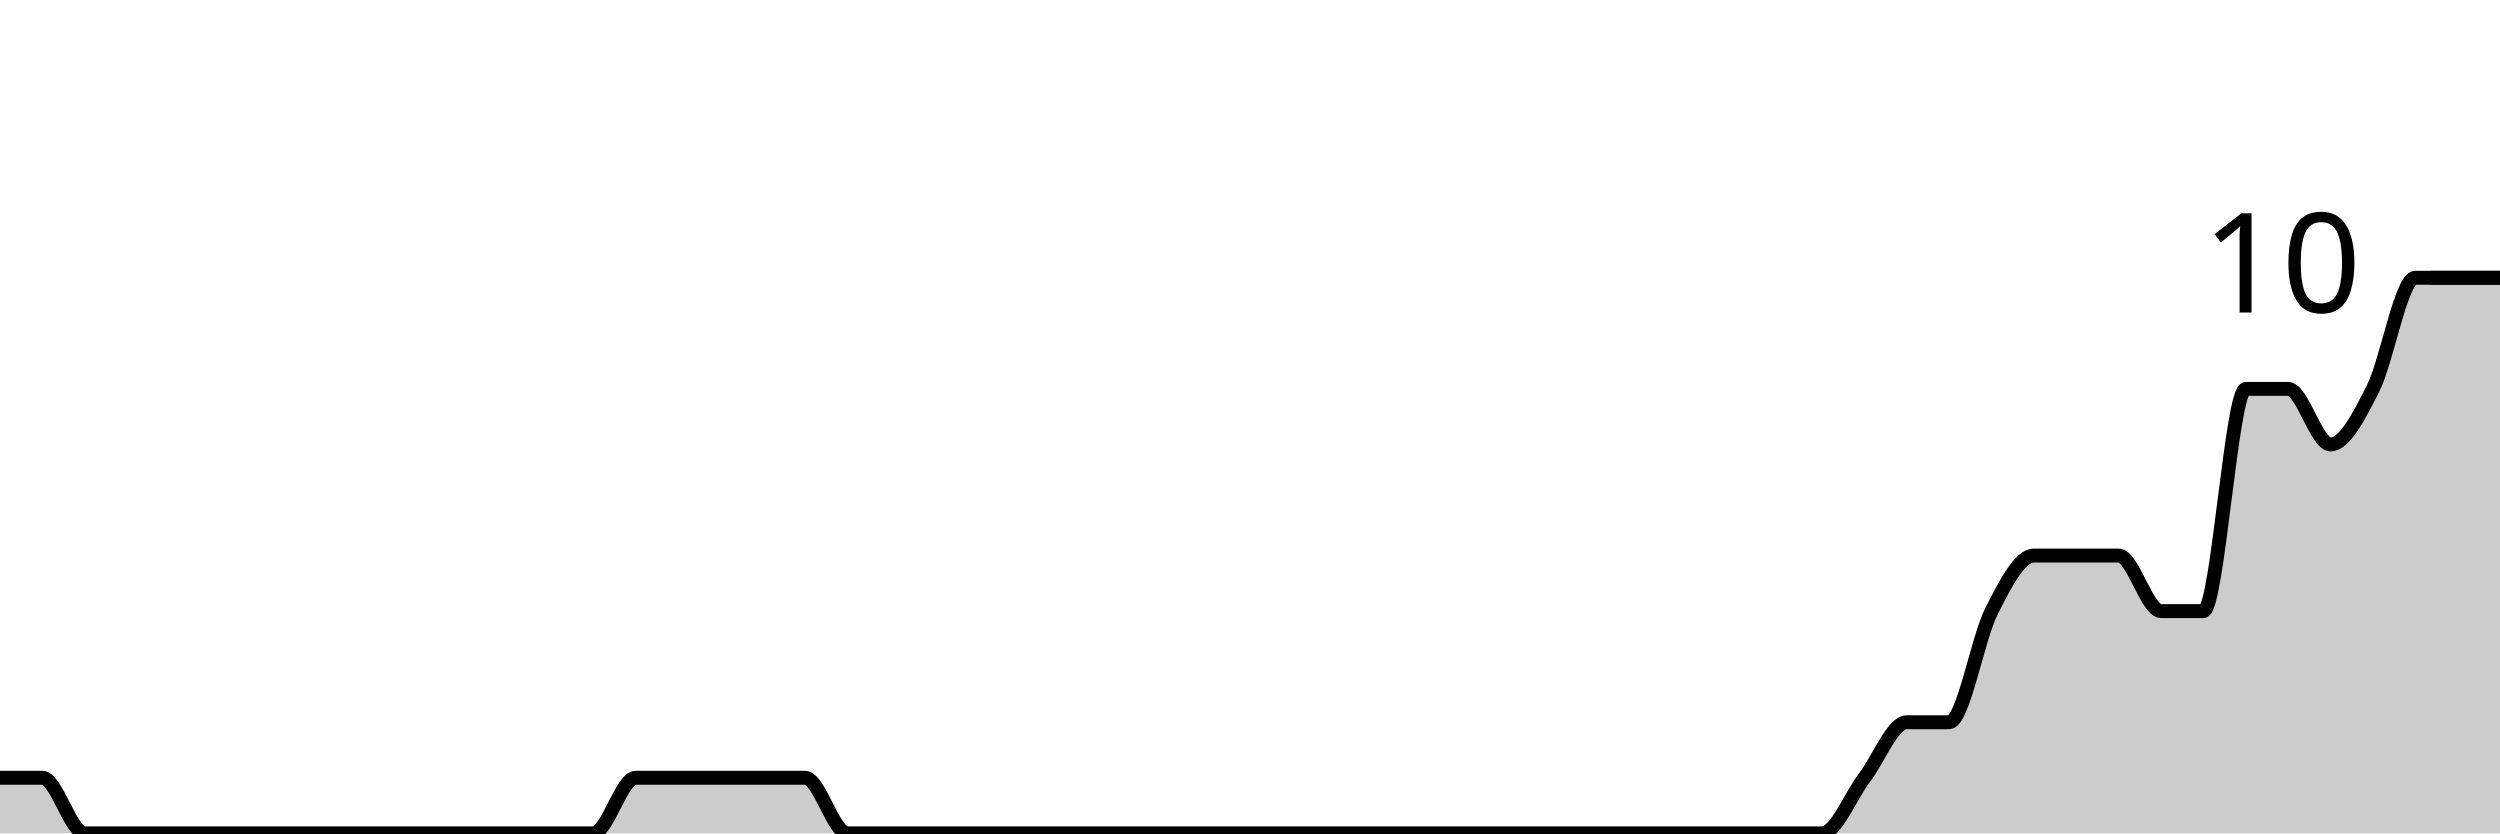
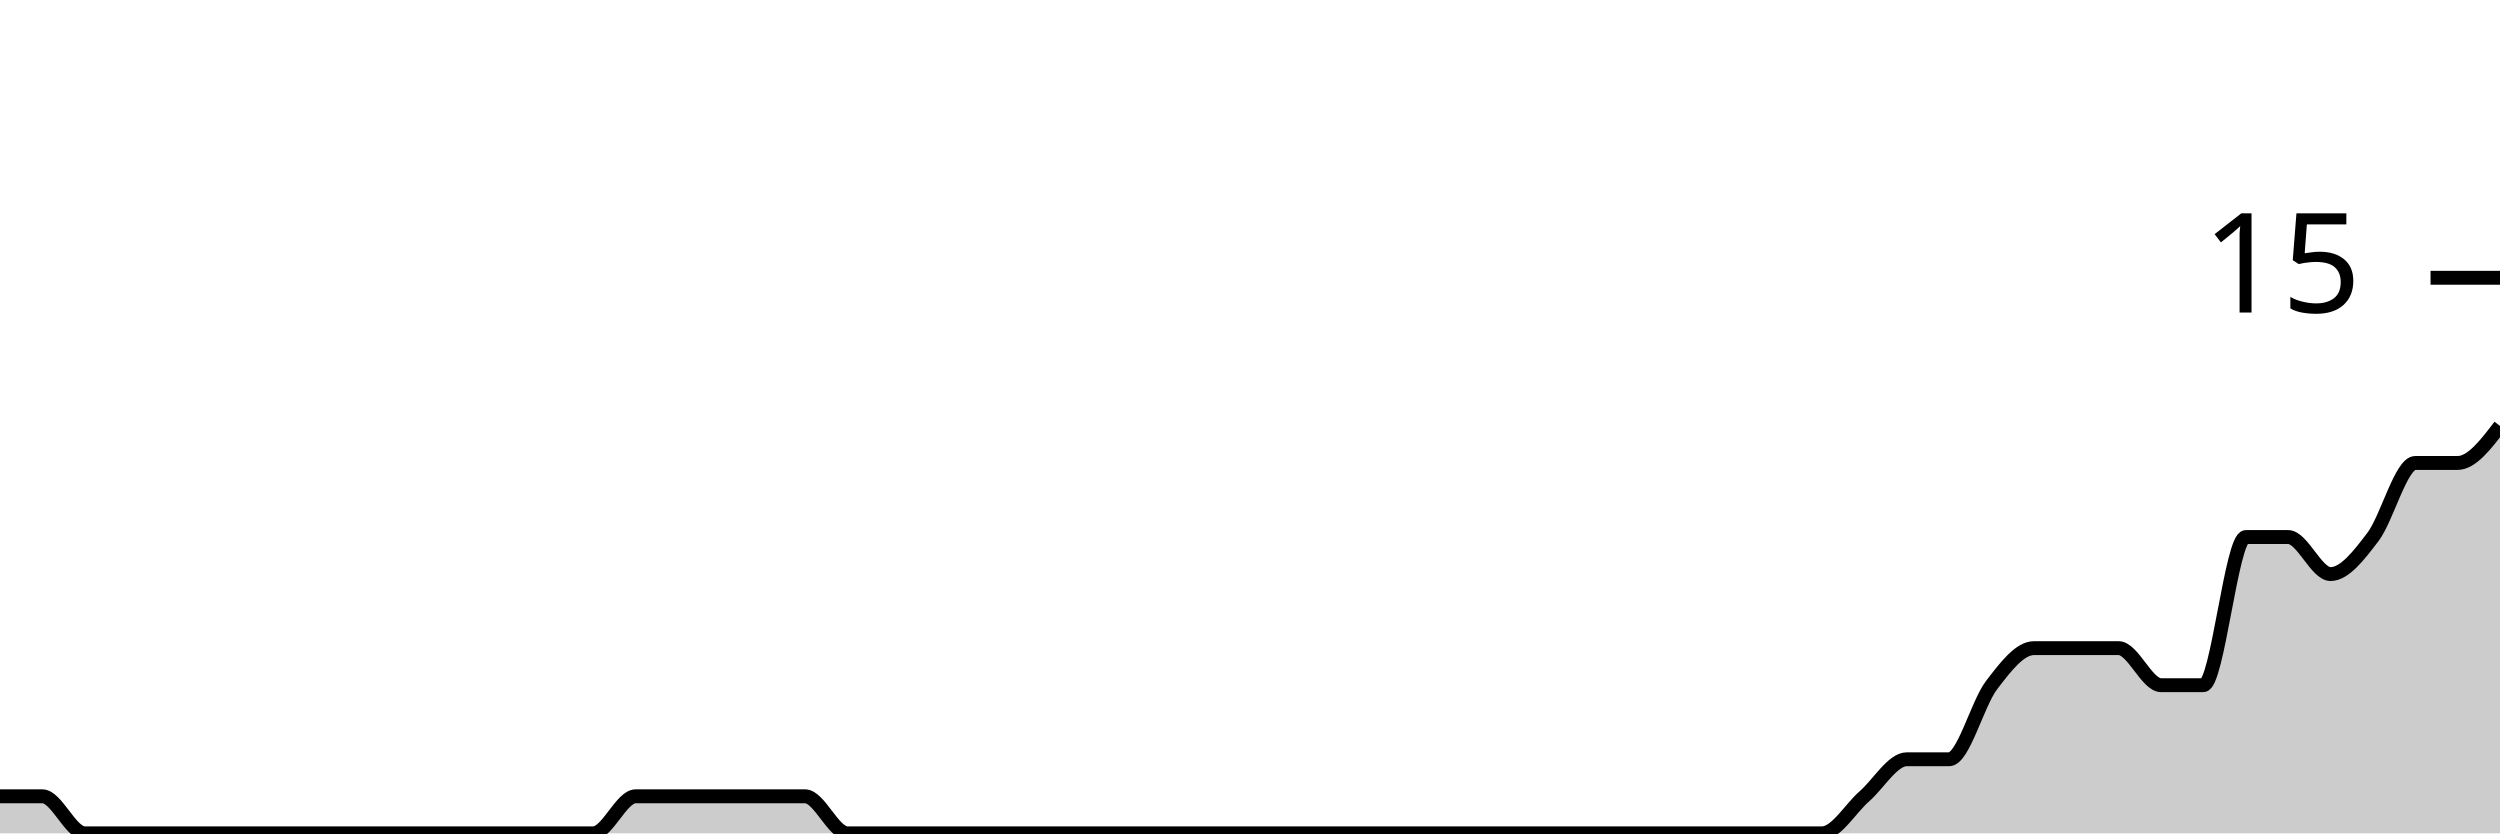
<svg xmlns="http://www.w3.org/2000/svg" viewBox="0 0 180 60">
  <g transform="translate(0,20)">
-     <path class="area" fill="rgba(0, 0, 0, 0.2)" d="M0,36C1.017,36,2.034,36,3.051,36C4.068,36,5.085,40,6.102,40C7.119,40,8.136,40,9.153,40C10.169,40,11.186,40,12.203,40C13.22,40,14.237,40,15.254,40C16.271,40,17.288,40,18.305,40C19.322,40,20.339,40,21.356,40C22.373,40,23.39,40,24.407,40C25.424,40,26.441,40,27.458,40C28.475,40,29.492,40,30.508,40C31.525,40,32.542,40,33.559,40C34.576,40,35.593,40,36.61,40C37.627,40,38.644,40,39.661,40C40.678,40,41.695,40,42.712,40C43.729,40,44.746,36,45.763,36C46.78,36,47.797,36,48.814,36C49.831,36,50.847,36,51.864,36C52.881,36,53.898,36,54.915,36C55.932,36,56.949,36,57.966,36C58.983,36,60,40,61.017,40C62.034,40,63.051,40,64.068,40C65.085,40,66.102,40,67.119,40C68.136,40,69.153,40,70.169,40C71.186,40,72.203,40,73.22,40C74.237,40,75.254,40,76.271,40C77.288,40,78.305,40,79.322,40C80.339,40,81.356,40,82.373,40C83.39,40,84.407,40,85.424,40C86.441,40,87.458,40,88.475,40C89.492,40,90.508,40,91.525,40C92.542,40,93.559,40,94.576,40C95.593,40,96.61,40,97.627,40C98.644,40,99.661,40,100.678,40C101.695,40,102.712,40,103.729,40C104.746,40,105.763,40,106.78,40C107.797,40,108.814,40,109.831,40C110.847,40,111.864,40,112.881,40C113.898,40,114.915,40,115.932,40C116.949,40,117.966,40,118.983,40C120,40,121.017,40,122.034,40C123.051,40,124.068,40,125.085,40C126.102,40,127.119,40,128.136,40C129.153,40,130.169,40,131.186,40C132.203,40,133.22,37.333,134.237,36C135.254,34.667,136.271,32,137.288,32C138.305,32,139.322,32,140.339,32C141.356,32,142.373,26,143.39,24C144.407,22,145.424,20,146.441,20C147.458,20,148.475,20,149.492,20C150.508,20,151.525,20,152.542,20C153.559,20,154.576,24,155.593,24C156.61,24,157.627,24,158.644,24C159.661,24,160.678,8,161.695,8C162.712,8,163.729,8,164.746,8C165.763,8,166.78,12,167.797,12C168.814,12,169.831,10,170.847,8C171.864,6,172.881,0,173.898,0C174.915,0,175.932,0,176.949,0C177.966,0,178.983,0,180,0L180,40C178.983,40,177.966,40,176.949,40C175.932,40,174.915,40,173.898,40C172.881,40,171.864,40,170.847,40C169.831,40,168.814,40,167.797,40C166.78,40,165.763,40,164.746,40C163.729,40,162.712,40,161.695,40C160.678,40,159.661,40,158.644,40C157.627,40,156.61,40,155.593,40C154.576,40,153.559,40,152.542,40C151.525,40,150.508,40,149.492,40C148.475,40,147.458,40,146.441,40C145.424,40,144.407,40,143.39,40C142.373,40,141.356,40,140.339,40C139.322,40,138.305,40,137.288,40C136.271,40,135.254,40,134.237,40C133.22,40,132.203,40,131.186,40C130.169,40,129.153,40,128.136,40C127.119,40,126.102,40,125.085,40C124.068,40,123.051,40,122.034,40C121.017,40,120,40,118.983,40C117.966,40,116.949,40,115.932,40C114.915,40,113.898,40,112.881,40C111.864,40,110.847,40,109.831,40C108.814,40,107.797,40,106.78,40C105.763,40,104.746,40,103.729,40C102.712,40,101.695,40,100.678,40C99.661,40,98.644,40,97.627,40C96.61,40,95.593,40,94.576,40C93.559,40,92.542,40,91.525,40C90.508,40,89.492,40,88.475,40C87.458,40,86.441,40,85.424,40C84.407,40,83.39,40,82.373,40C81.356,40,80.339,40,79.322,40C78.305,40,77.288,40,76.271,40C75.254,40,74.237,40,73.22,40C72.203,40,71.186,40,70.169,40C69.153,40,68.136,40,67.119,40C66.102,40,65.085,40,64.068,40C63.051,40,62.034,40,61.017,40C60,40,58.983,40,57.966,40C56.949,40,55.932,40,54.915,40C53.898,40,52.881,40,51.864,40C50.847,40,49.831,40,48.814,40C47.797,40,46.78,40,45.763,40C44.746,40,43.729,40,42.712,40C41.695,40,40.678,40,39.661,40C38.644,40,37.627,40,36.61,40C35.593,40,34.576,40,33.559,40C32.542,40,31.525,40,30.508,40C29.492,40,28.475,40,27.458,40C26.441,40,25.424,40,24.407,40C23.39,40,22.373,40,21.356,40C20.339,40,19.322,40,18.305,40C17.288,40,16.271,40,15.254,40C14.237,40,13.22,40,12.203,40C11.186,40,10.169,40,9.153,40C8.136,40,7.119,40,6.102,40C5.085,40,4.068,40,3.051,40C2.034,40,1.017,40,0,40Z" />
-     <path class="line" stroke="black" fill="none" d="M0,36C1.017,36,2.034,36,3.051,36C4.068,36,5.085,40,6.102,40C7.119,40,8.136,40,9.153,40C10.169,40,11.186,40,12.203,40C13.22,40,14.237,40,15.254,40C16.271,40,17.288,40,18.305,40C19.322,40,20.339,40,21.356,40C22.373,40,23.39,40,24.407,40C25.424,40,26.441,40,27.458,40C28.475,40,29.492,40,30.508,40C31.525,40,32.542,40,33.559,40C34.576,40,35.593,40,36.61,40C37.627,40,38.644,40,39.661,40C40.678,40,41.695,40,42.712,40C43.729,40,44.746,36,45.763,36C46.78,36,47.797,36,48.814,36C49.831,36,50.847,36,51.864,36C52.881,36,53.898,36,54.915,36C55.932,36,56.949,36,57.966,36C58.983,36,60,40,61.017,40C62.034,40,63.051,40,64.068,40C65.085,40,66.102,40,67.119,40C68.136,40,69.153,40,70.169,40C71.186,40,72.203,40,73.22,40C74.237,40,75.254,40,76.271,40C77.288,40,78.305,40,79.322,40C80.339,40,81.356,40,82.373,40C83.39,40,84.407,40,85.424,40C86.441,40,87.458,40,88.475,40C89.492,40,90.508,40,91.525,40C92.542,40,93.559,40,94.576,40C95.593,40,96.61,40,97.627,40C98.644,40,99.661,40,100.678,40C101.695,40,102.712,40,103.729,40C104.746,40,105.763,40,106.78,40C107.797,40,108.814,40,109.831,40C110.847,40,111.864,40,112.881,40C113.898,40,114.915,40,115.932,40C116.949,40,117.966,40,118.983,40C120,40,121.017,40,122.034,40C123.051,40,124.068,40,125.085,40C126.102,40,127.119,40,128.136,40C129.153,40,130.169,40,131.186,40C132.203,40,133.22,37.333,134.237,36C135.254,34.667,136.271,32,137.288,32C138.305,32,139.322,32,140.339,32C141.356,32,142.373,26,143.39,24C144.407,22,145.424,20,146.441,20C147.458,20,148.475,20,149.492,20C150.508,20,151.525,20,152.542,20C153.559,20,154.576,24,155.593,24C156.61,24,157.627,24,158.644,24C159.661,24,160.678,8,161.695,8C162.712,8,163.729,8,164.746,8C165.763,8,166.78,12,167.797,12C168.814,12,169.831,10,170.847,8C171.864,6,172.881,0,173.898,0C174.915,0,175.932,0,176.949,0C177.966,0,178.983,0,180,0" />
+     <path class="area" fill="rgba(0, 0, 0, 0.2)" d="M0,37.333C1.017,37.333,2.034,37.333,3.051,37.333C4.068,37.333,5.085,40,6.102,40C7.119,40,8.136,40,9.153,40C10.169,40,11.186,40,12.203,40C13.22,40,14.237,40,15.254,40C16.271,40,17.288,40,18.305,40C19.322,40,20.339,40,21.356,40C22.373,40,23.39,40,24.407,40C25.424,40,26.441,40,27.458,40C28.475,40,29.492,40,30.508,40C31.525,40,32.542,40,33.559,40C34.576,40,35.593,40,36.61,40C37.627,40,38.644,40,39.661,40C40.678,40,41.695,40,42.712,40C43.729,40,44.746,37.333,45.763,37.333C46.78,37.333,47.797,37.333,48.814,37.333C49.831,37.333,50.847,37.333,51.864,37.333C52.881,37.333,53.898,37.333,54.915,37.333C55.932,37.333,56.949,37.333,57.966,37.333C58.983,37.333,60,40,61.017,40C62.034,40,63.051,40,64.068,40C65.085,40,66.102,40,67.119,40C68.136,40,69.153,40,70.169,40C71.186,40,72.203,40,73.22,40C74.237,40,75.254,40,76.271,40C77.288,40,78.305,40,79.322,40C80.339,40,81.356,40,82.373,40C83.39,40,84.407,40,85.424,40C86.441,40,87.458,40,88.475,40C89.492,40,90.508,40,91.525,40C92.542,40,93.559,40,94.576,40C95.593,40,96.61,40,97.627,40C98.644,40,99.661,40,100.678,40C101.695,40,102.712,40,103.729,40C104.746,40,105.763,40,106.78,40C107.797,40,108.814,40,109.831,40C110.847,40,111.864,40,112.881,40C113.898,40,114.915,40,115.932,40C116.949,40,117.966,40,118.983,40C120,40,121.017,40,122.034,40C123.051,40,124.068,40,125.085,40C126.102,40,127.119,40,128.136,40C129.153,40,130.169,40,131.186,40C132.203,40,133.22,38.222,134.237,37.333C135.254,36.444,136.271,34.667,137.288,34.667C138.305,34.667,139.322,34.667,140.339,34.667C141.356,34.667,142.373,30.667,143.39,29.333C144.407,28,145.424,26.667,146.441,26.667C147.458,26.667,148.475,26.667,149.492,26.667C150.508,26.667,151.525,26.667,152.542,26.667C153.559,26.667,154.576,29.333,155.593,29.333C156.61,29.333,157.627,29.333,158.644,29.333C159.661,29.333,160.678,18.667,161.695,18.667C162.712,18.667,163.729,18.667,164.746,18.667C165.763,18.667,166.78,21.333,167.797,21.333C168.814,21.333,169.831,20,170.847,18.667C171.864,17.333,172.881,13.333,173.898,13.333C174.915,13.333,175.932,13.333,176.949,13.333C177.966,13.333,178.983,12,180,10.667L180,40C178.983,40,177.966,40,176.949,40C175.932,40,174.915,40,173.898,40C172.881,40,171.864,40,170.847,40C169.831,40,168.814,40,167.797,40C166.78,40,165.763,40,164.746,40C163.729,40,162.712,40,161.695,40C160.678,40,159.661,40,158.644,40C157.627,40,156.61,40,155.593,40C154.576,40,153.559,40,152.542,40C151.525,40,150.508,40,149.492,40C148.475,40,147.458,40,146.441,40C145.424,40,144.407,40,143.39,40C142.373,40,141.356,40,140.339,40C139.322,40,138.305,40,137.288,40C136.271,40,135.254,40,134.237,40C133.22,40,132.203,40,131.186,40C130.169,40,129.153,40,128.136,40C127.119,40,126.102,40,125.085,40C124.068,40,123.051,40,122.034,40C121.017,40,120,40,118.983,40C117.966,40,116.949,40,115.932,40C114.915,40,113.898,40,112.881,40C111.864,40,110.847,40,109.831,40C108.814,40,107.797,40,106.78,40C105.763,40,104.746,40,103.729,40C102.712,40,101.695,40,100.678,40C99.661,40,98.644,40,97.627,40C96.61,40,95.593,40,94.576,40C93.559,40,92.542,40,91.525,40C90.508,40,89.492,40,88.475,40C87.458,40,86.441,40,85.424,40C84.407,40,83.39,40,82.373,40C81.356,40,80.339,40,79.322,40C78.305,40,77.288,40,76.271,40C75.254,40,74.237,40,73.22,40C72.203,40,71.186,40,70.169,40C69.153,40,68.136,40,67.119,40C66.102,40,65.085,40,64.068,40C63.051,40,62.034,40,61.017,40C60,40,58.983,40,57.966,40C56.949,40,55.932,40,54.915,40C53.898,40,52.881,40,51.864,40C50.847,40,49.831,40,48.814,40C47.797,40,46.78,40,45.763,40C44.746,40,43.729,40,42.712,40C41.695,40,40.678,40,39.661,40C38.644,40,37.627,40,36.61,40C35.593,40,34.576,40,33.559,40C32.542,40,31.525,40,30.508,40C29.492,40,28.475,40,27.458,40C26.441,40,25.424,40,24.407,40C23.39,40,22.373,40,21.356,40C20.339,40,19.322,40,18.305,40C17.288,40,16.271,40,15.254,40C14.237,40,13.22,40,12.203,40C11.186,40,10.169,40,9.153,40C8.136,40,7.119,40,6.102,40C5.085,40,4.068,40,3.051,40C2.034,40,1.017,40,0,40Z" />
+     <path class="line" stroke="black" fill="none" d="M0,37.333C1.017,37.333,2.034,37.333,3.051,37.333C4.068,37.333,5.085,40,6.102,40C7.119,40,8.136,40,9.153,40C10.169,40,11.186,40,12.203,40C13.22,40,14.237,40,15.254,40C16.271,40,17.288,40,18.305,40C19.322,40,20.339,40,21.356,40C22.373,40,23.39,40,24.407,40C25.424,40,26.441,40,27.458,40C28.475,40,29.492,40,30.508,40C31.525,40,32.542,40,33.559,40C34.576,40,35.593,40,36.61,40C37.627,40,38.644,40,39.661,40C40.678,40,41.695,40,42.712,40C43.729,40,44.746,37.333,45.763,37.333C46.78,37.333,47.797,37.333,48.814,37.333C49.831,37.333,50.847,37.333,51.864,37.333C52.881,37.333,53.898,37.333,54.915,37.333C55.932,37.333,56.949,37.333,57.966,37.333C58.983,37.333,60,40,61.017,40C62.034,40,63.051,40,64.068,40C65.085,40,66.102,40,67.119,40C68.136,40,69.153,40,70.169,40C71.186,40,72.203,40,73.22,40C74.237,40,75.254,40,76.271,40C77.288,40,78.305,40,79.322,40C80.339,40,81.356,40,82.373,40C83.39,40,84.407,40,85.424,40C86.441,40,87.458,40,88.475,40C89.492,40,90.508,40,91.525,40C92.542,40,93.559,40,94.576,40C95.593,40,96.61,40,97.627,40C98.644,40,99.661,40,100.678,40C101.695,40,102.712,40,103.729,40C104.746,40,105.763,40,106.78,40C107.797,40,108.814,40,109.831,40C110.847,40,111.864,40,112.881,40C113.898,40,114.915,40,115.932,40C116.949,40,117.966,40,118.983,40C120,40,121.017,40,122.034,40C123.051,40,124.068,40,125.085,40C126.102,40,127.119,40,128.136,40C129.153,40,130.169,40,131.186,40C132.203,40,133.22,38.222,134.237,37.333C135.254,36.444,136.271,34.667,137.288,34.667C138.305,34.667,139.322,34.667,140.339,34.667C141.356,34.667,142.373,30.667,143.39,29.333C144.407,28,145.424,26.667,146.441,26.667C147.458,26.667,148.475,26.667,149.492,26.667C150.508,26.667,151.525,26.667,152.542,26.667C153.559,26.667,154.576,29.333,155.593,29.333C156.61,29.333,157.627,29.333,158.644,29.333C159.661,29.333,160.678,18.667,161.695,18.667C162.712,18.667,163.729,18.667,164.746,18.667C165.763,18.667,166.78,21.333,167.797,21.333C168.814,21.333,169.831,20,170.847,18.667C171.864,17.333,172.881,13.333,173.898,13.333C174.915,13.333,175.932,13.333,176.949,13.333C177.966,13.333,178.983,12,180,10.667" />
    <path class="axis-ceiling" stroke-width="1" stroke="black" fill="none" d="M175,0L180,0" />
-     <text class="axis-ceiling-label" font-family="sans-serif" text-anchor="end" font-size="10px" x="170" y="2.5">10</text>
+     <text class="axis-ceiling-label" font-family="sans-serif" text-anchor="end" font-size="10px" x="170" y="2.5">15</text>
  </g>
</svg>
